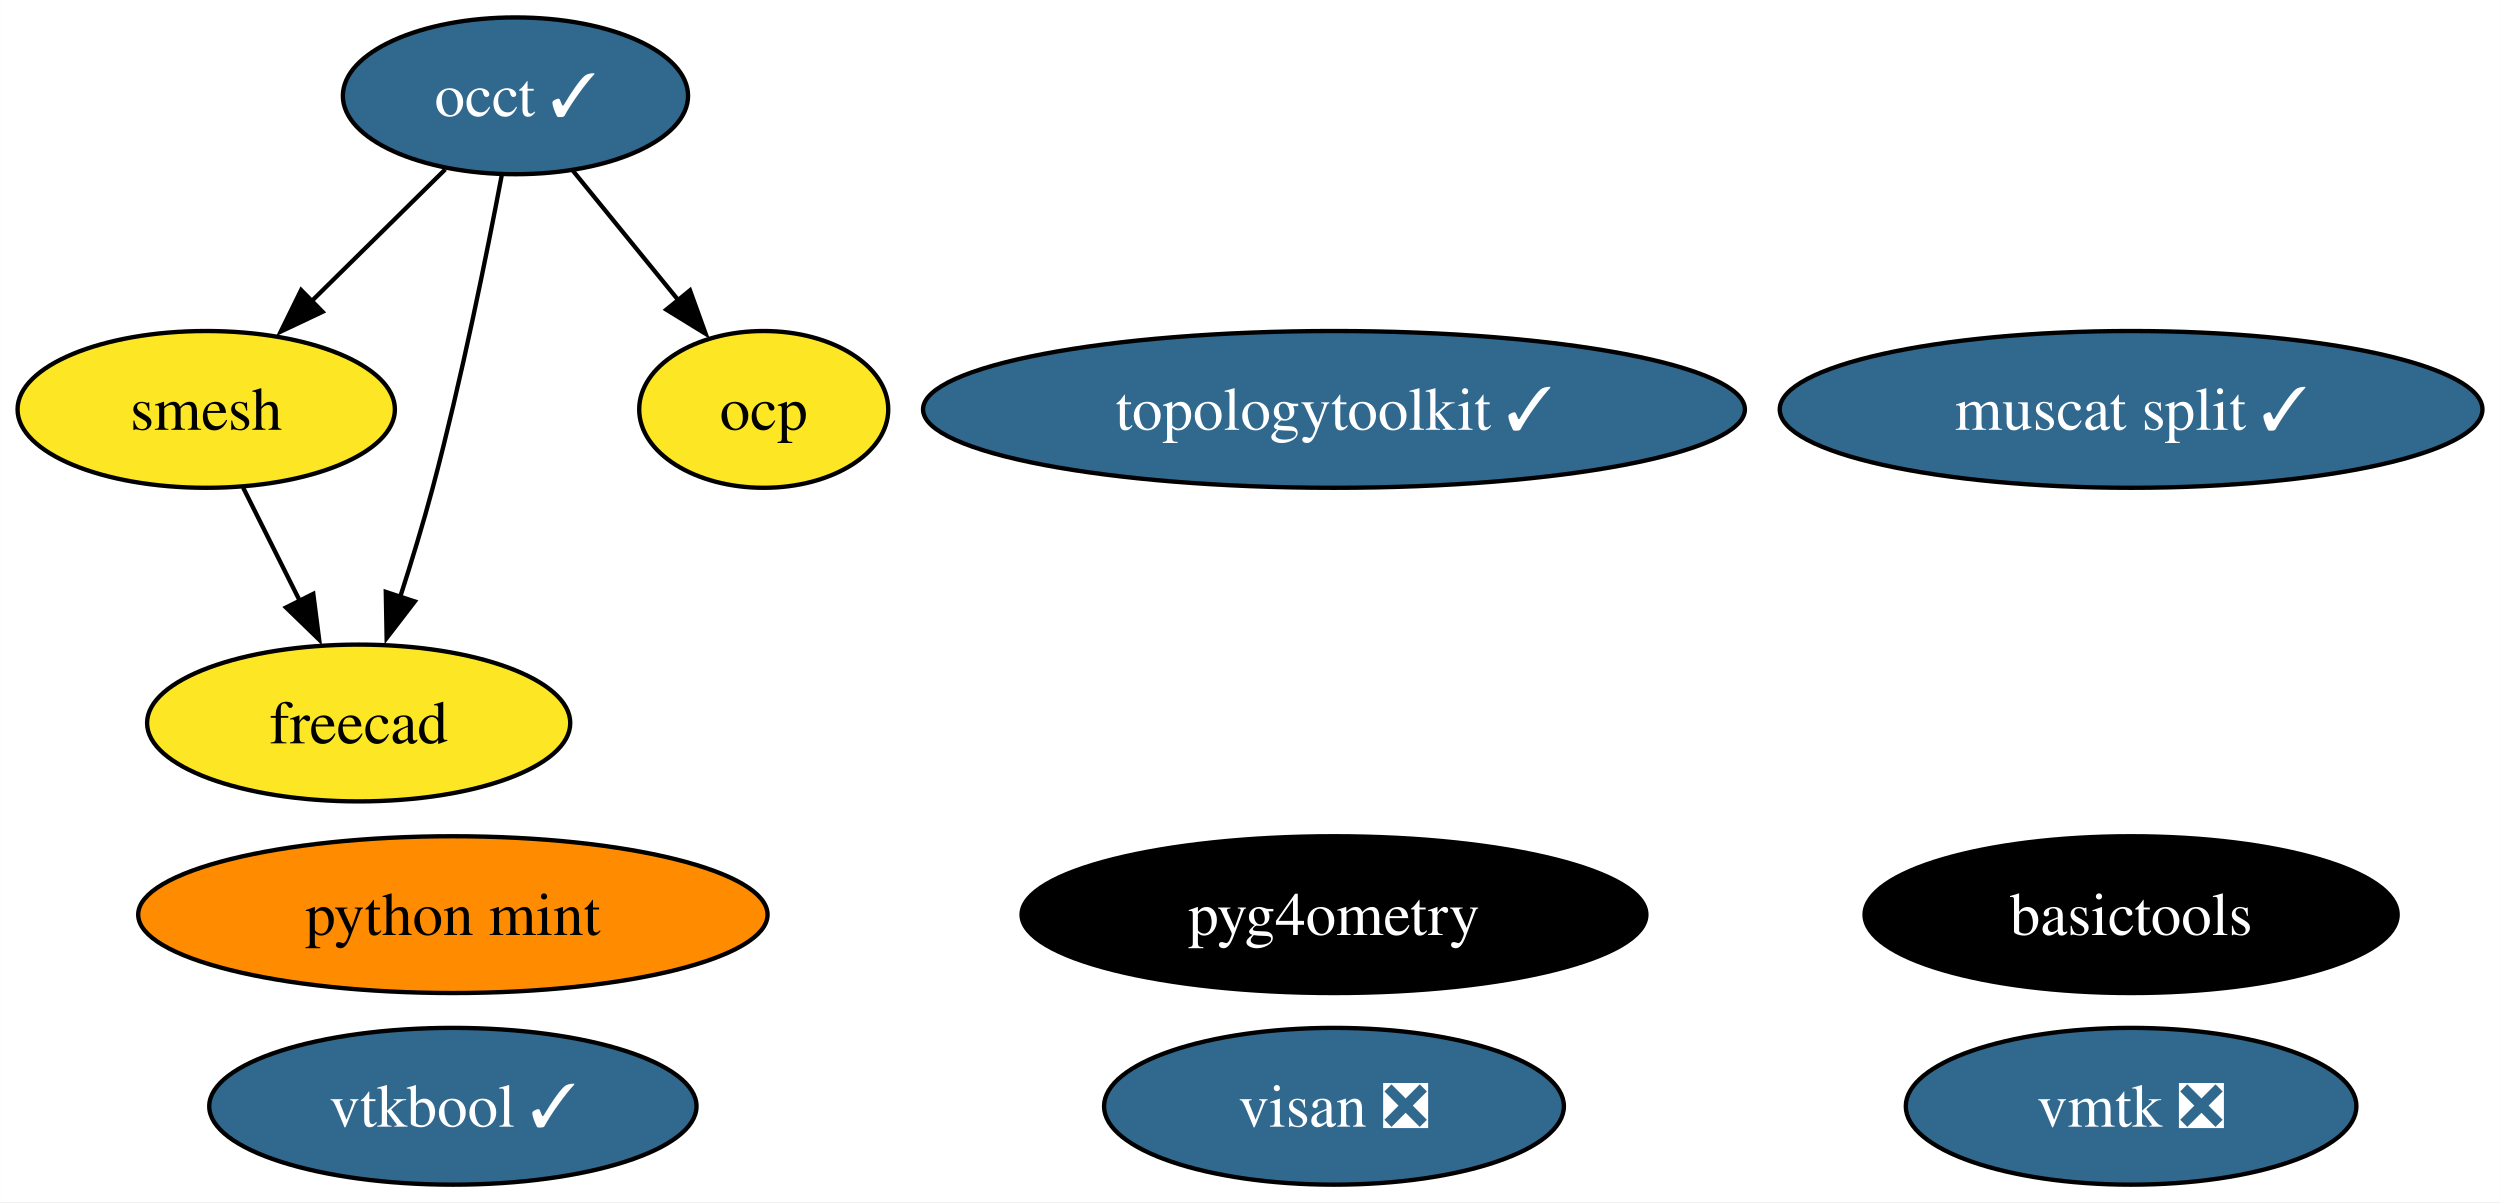
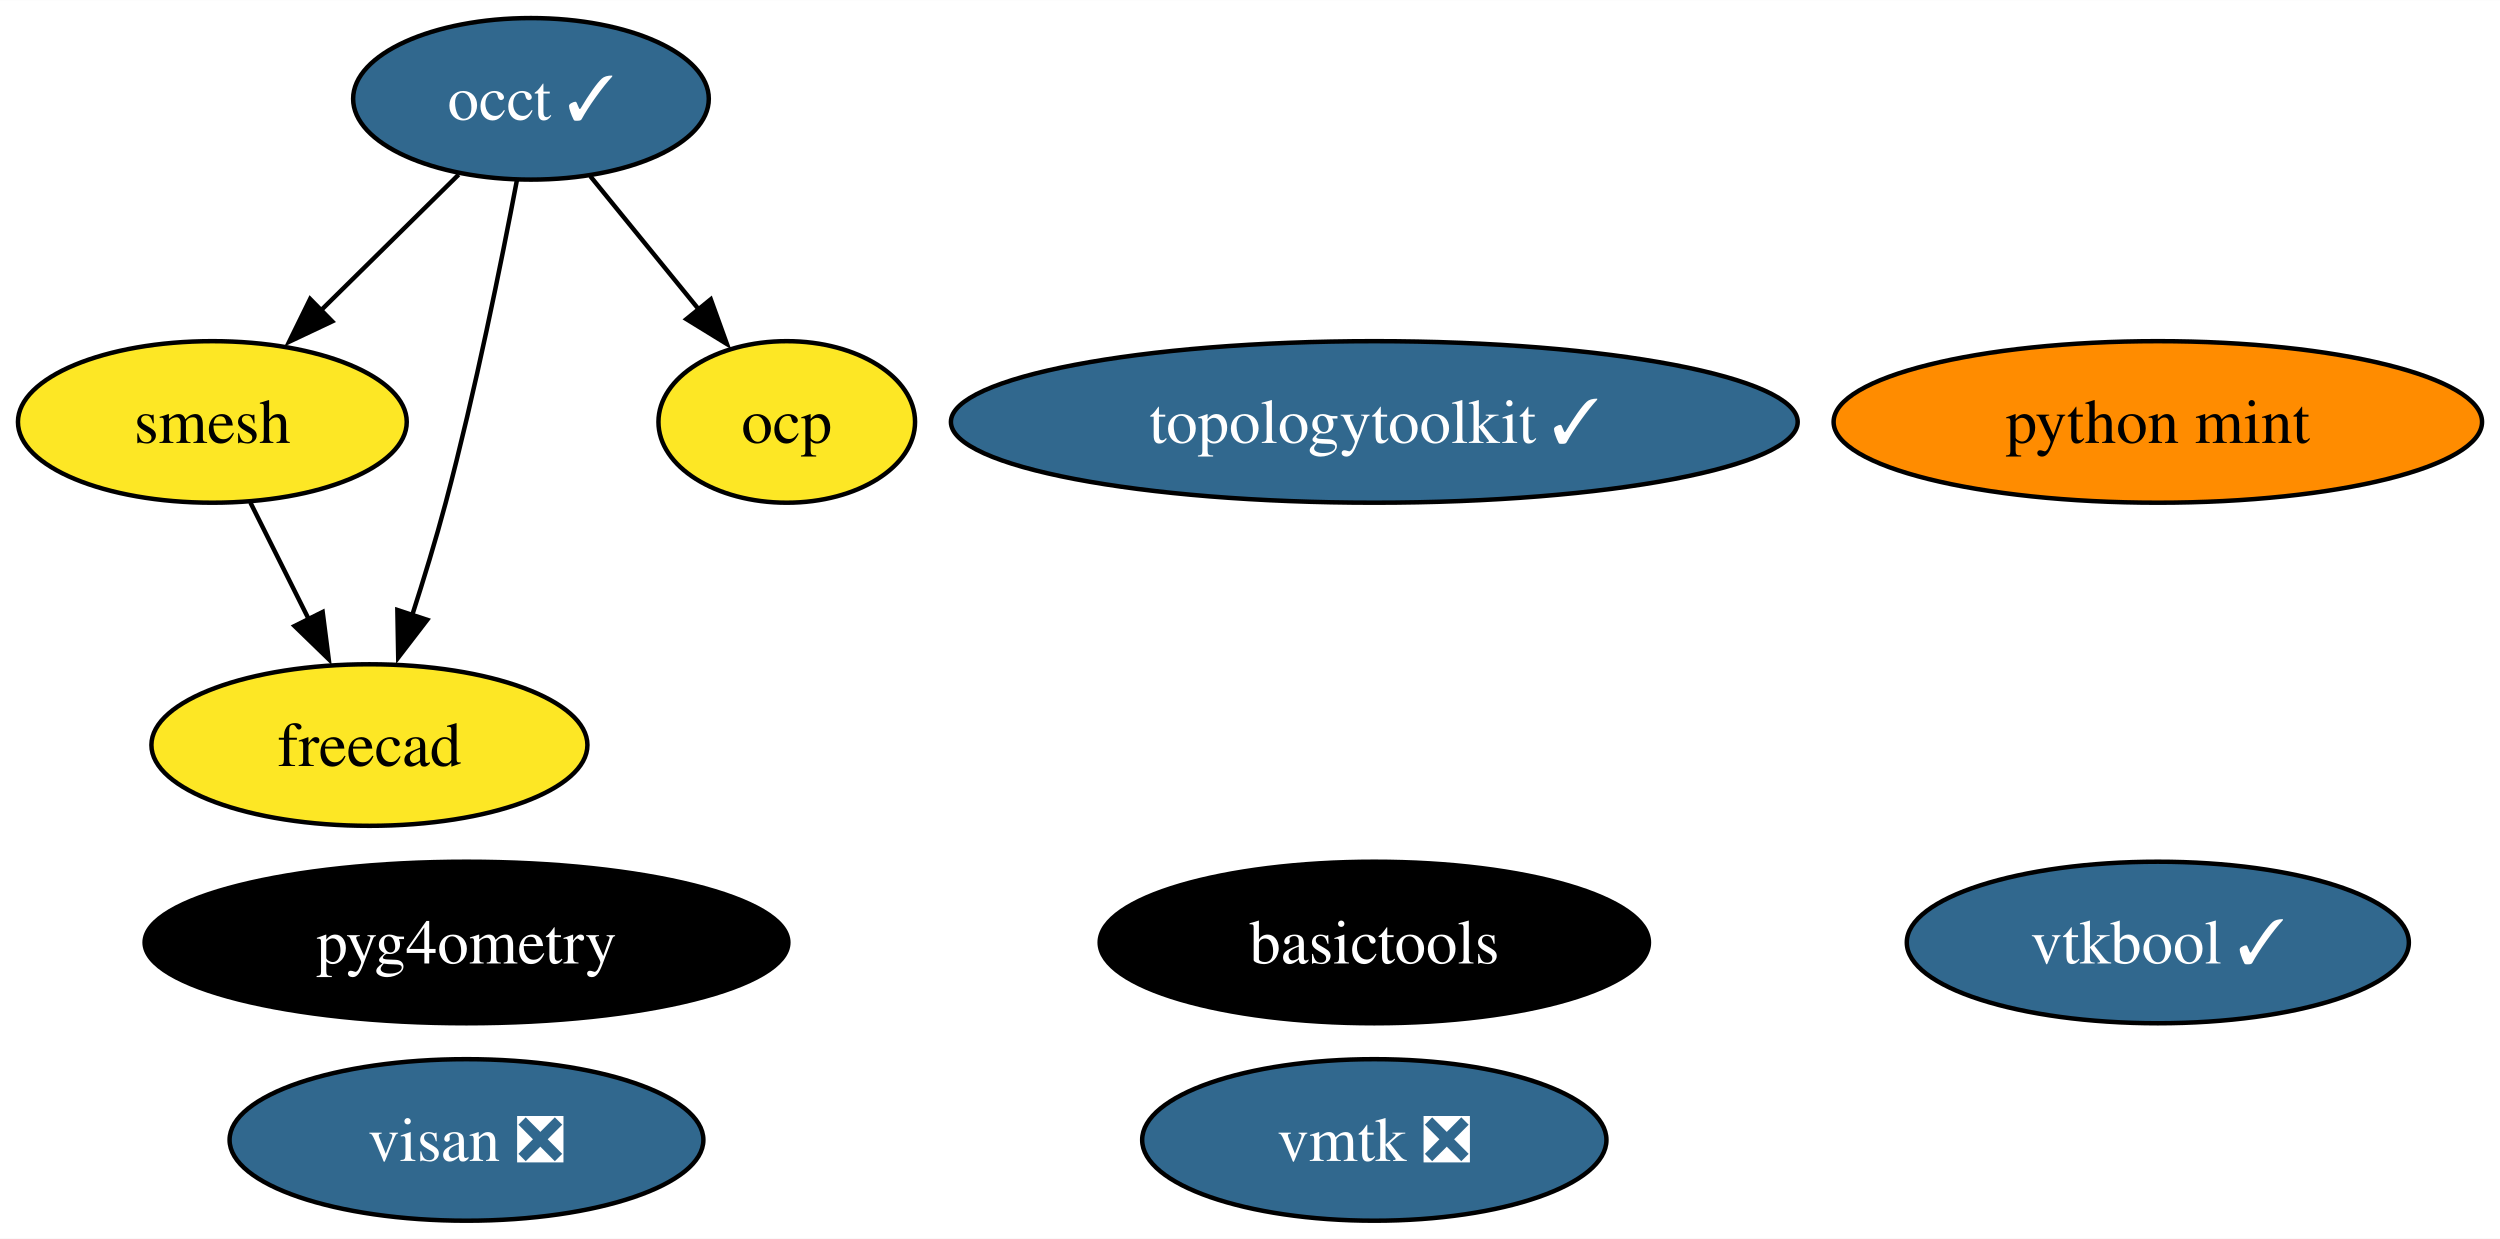
- <svg xmlns="http://www.w3.org/2000/svg" xmlns:xlink="http://www.w3.org/1999/xlink" width="574pt" height="276pt" viewBox="0.00 0.00 573.94 276.00">
+ <svg xmlns="http://www.w3.org/2000/svg" xmlns:xlink="http://www.w3.org/1999/xlink" width="557pt" height="276pt" viewBox="0.00 0.00 557.10 276.00">
  <g id="graph0" class="graph" transform="scale(1 1) rotate(0) translate(4 272)">
-     <polygon fill="white" stroke="none" points="-4,4 -4,-272 569.94,-272 569.94,4 -4,4" />
+     <polygon fill="white" stroke="none" points="-4,4 -4,-272 553.1,-272 553.1,4 -4,4" />
    <g id="node1" class="node">
      <g id="a_node1">
        <a xlink:href="https://github.com/conda-forge/occt-feedstock/pull/115" xlink:title="occt ✓">
          <ellipse fill="#31688e" stroke="black" cx="114.32" cy="-250" rx="39.63" ry="18" />
          <text text-anchor="middle" x="114.32" y="-245.32" font-family="Times,serif" font-size="14.00" fill="white">occt ✓</text>
        </a>
      </g>
    </g>
    <g id="node2" class="node">
      <g id="a_node2">
        <a xlink:href="https://github.com/conda-forge/smesh-feedstock" xlink:title="smesh">
          <ellipse fill="#fde725" stroke="black" cx="43.32" cy="-178" rx="43.32" ry="18" />
          <text text-anchor="middle" x="43.32" y="-173.32" font-family="Times,serif" font-size="14.00">smesh</text>
        </a>
      </g>
    </g>
    <g id="edge3" class="edge">
      <path fill="none" stroke="black" d="M98.21,-233.12C89.13,-224.17 77.61,-212.81 67.47,-202.81" />
      <polygon fill="black" stroke="black" points="70.02,-200.41 60.44,-195.88 65.11,-205.4 70.02,-200.41" />
    </g>
    <g id="node3" class="node">
      <g id="a_node3">
        <a xlink:href="https://github.com/conda-forge/freecad-feedstock" xlink:title="freecad">
          <ellipse fill="#fde725" stroke="black" cx="78.32" cy="-106" rx="48.58" ry="18" />
          <text text-anchor="middle" x="78.32" y="-101.33" font-family="Times,serif" font-size="14.00">freecad</text>
        </a>
      </g>
    </g>
    <g id="edge1" class="edge">
      <path fill="none" stroke="black" d="M111.18,-231.82C107.76,-213.8 101.91,-184.73 95.32,-160 93.12,-151.75 90.41,-142.88 87.81,-134.8" />
      <polygon fill="black" stroke="black" points="91.2,-133.9 84.74,-125.49 84.55,-136.09 91.2,-133.9" />
    </g>
    <g id="node9" class="node">
      <g id="a_node9">
        <a xlink:href="https://github.com/conda-forge/ocp-feedstock" xlink:title="ocp">
          <ellipse fill="#fde725" stroke="black" cx="171.32" cy="-178" rx="28.59" ry="18" />
          <text text-anchor="middle" x="171.32" y="-173.32" font-family="Times,serif" font-size="14.00">ocp</text>
        </a>
      </g>
    </g>
    <g id="edge2" class="edge">
      <path fill="none" stroke="black" d="M127.54,-232.76C134.71,-223.95 143.73,-212.88 151.71,-203.08" />
      <polygon fill="black" stroke="black" points="154.39,-205.33 157.99,-195.36 148.96,-200.91 154.39,-205.33" />
    </g>
    <g id="edge4" class="edge">
      <path fill="none" stroke="black" d="M51.79,-160.05C55.7,-152.23 60.44,-142.75 64.83,-133.98" />
      <polygon fill="black" stroke="black" points="67.9,-135.65 69.25,-125.14 61.64,-132.52 67.9,-135.65" />
    </g>
    <g id="node4" class="node">
      <g id="a_node4">
        <a xlink:href="https://github.com/conda-forge/topologytoolkit-feedstock/pull/55" xlink:title="topologytoolkit ✓">
          <ellipse fill="#31688e" stroke="black" cx="302.25" cy="-178" rx="94.35" ry="18" />
          <text text-anchor="middle" x="302.25" y="-173.32" font-family="Times,serif" font-size="14.00" fill="white">topologytoolkit ✓</text>
        </a>
      </g>
    </g>
    <g id="node5" class="node">
      <g id="a_node5">
        <a xlink:href="https://github.com/conda-forge/basictools-feedstock" xlink:title="basictools">
-           <ellipse fill="#000000" stroke="black" cx="485.27" cy="-62" rx="61.2" ry="18" />
-           <text text-anchor="middle" x="485.27" y="-57.33" font-family="Times,serif" font-size="14.00" fill="white">basictools</text>
+           <ellipse fill="#000000" stroke="black" cx="302.25" cy="-62" rx="61.2" ry="18" />
+           <text text-anchor="middle" x="302.25" y="-57.33" font-family="Times,serif" font-size="14.00" fill="white">basictools</text>
        </a>
      </g>
    </g>
    <g id="node6" class="node">
      <g id="a_node6">
        <a xlink:href="https://github.com/conda-forge/python-mint-feedstock" xlink:title="python mint">
-           <ellipse fill="#ff8c00" stroke="black" cx="99.95" cy="-62" rx="72.25" ry="18" />
-           <text text-anchor="middle" x="99.95" y="-57.33" font-family="Times,serif" font-size="14.00">python mint</text>
+           <ellipse fill="#ff8c00" stroke="black" cx="476.85" cy="-178" rx="72.25" ry="18" />
+           <text text-anchor="middle" x="476.85" y="-173.32" font-family="Times,serif" font-size="14.00">python mint</text>
        </a>
      </g>
    </g>
    <g id="node7" class="node">
      <g id="a_node7">
        <a xlink:href="https://github.com/conda-forge/visan-feedstock/pull/25" xlink:title="visan ❎">
-           <ellipse fill="#31688e" stroke="black" cx="302.25" cy="-18" rx="52.79" ry="18" />
-           <text text-anchor="middle" x="302.25" y="-13.32" font-family="Times,serif" font-size="14.00" fill="white">visan ❎</text>
+           <ellipse fill="#31688e" stroke="black" cx="99.95" cy="-18" rx="52.79" ry="18" />
+           <text text-anchor="middle" x="99.95" y="-13.32" font-family="Times,serif" font-size="14.00" fill="white">visan ❎</text>
        </a>
      </g>
    </g>
    <g id="node8" class="node">
      <g id="a_node8">
        <a xlink:href="https://github.com/conda-forge/vmtk-feedstock/pull/28" xlink:title="vmtk ❎">
-           <ellipse fill="#31688e" stroke="black" cx="485.27" cy="-18" rx="51.73" ry="18" />
-           <text text-anchor="middle" x="485.27" y="-13.32" font-family="Times,serif" font-size="14.00" fill="white">vmtk ❎</text>
+           <ellipse fill="#31688e" stroke="black" cx="302.25" cy="-18" rx="51.73" ry="18" />
+           <text text-anchor="middle" x="302.25" y="-13.32" font-family="Times,serif" font-size="14.00" fill="white">vmtk ❎</text>
        </a>
      </g>
    </g>
    <g id="node10" class="node">
      <g id="a_node10">
        <a xlink:href="https://github.com/conda-forge/pyg4ometry-feedstock" xlink:title="pyg4ometry">
-           <ellipse fill="#000000" stroke="black" cx="302.25" cy="-62" rx="71.73" ry="18" />
-           <text text-anchor="middle" x="302.25" y="-57.33" font-family="Times,serif" font-size="14.00" fill="white">pyg4ometry</text>
+           <ellipse fill="#000000" stroke="black" cx="99.95" cy="-62" rx="71.73" ry="18" />
+           <text text-anchor="middle" x="99.95" y="-57.33" font-family="Times,serif" font-size="14.00" fill="white">pyg4ometry</text>
        </a>
      </g>
    </g>
    <g id="node11" class="node">
      <g id="a_node11">
        <a xlink:href="https://github.com/conda-forge/vtkbool-feedstock/pull/11" xlink:title="vtkbool ✓">
-           <ellipse fill="#31688e" stroke="black" cx="99.95" cy="-18" rx="55.94" ry="18" />
-           <text text-anchor="middle" x="99.95" y="-13.32" font-family="Times,serif" font-size="14.00" fill="white">vtkbool ✓</text>
-         </a>
-       </g>
-     </g>
-     <g id="node12" class="node">
-       <g id="a_node12">
-         <a xlink:href="https://github.com/conda-forge/muscat-split-feedstock/pull/15" xlink:title="muscat split ✓">
-           <ellipse fill="#31688e" stroke="black" cx="485.27" cy="-178" rx="80.67" ry="18" />
-           <text text-anchor="middle" x="485.27" y="-173.32" font-family="Times,serif" font-size="14.00" fill="white">muscat split ✓</text>
+           <ellipse fill="#31688e" stroke="black" cx="476.85" cy="-62" rx="55.94" ry="18" />
+           <text text-anchor="middle" x="476.85" y="-57.33" font-family="Times,serif" font-size="14.00" fill="white">vtkbool ✓</text>
        </a>
      </g>
    </g>
  </g>
</svg>
